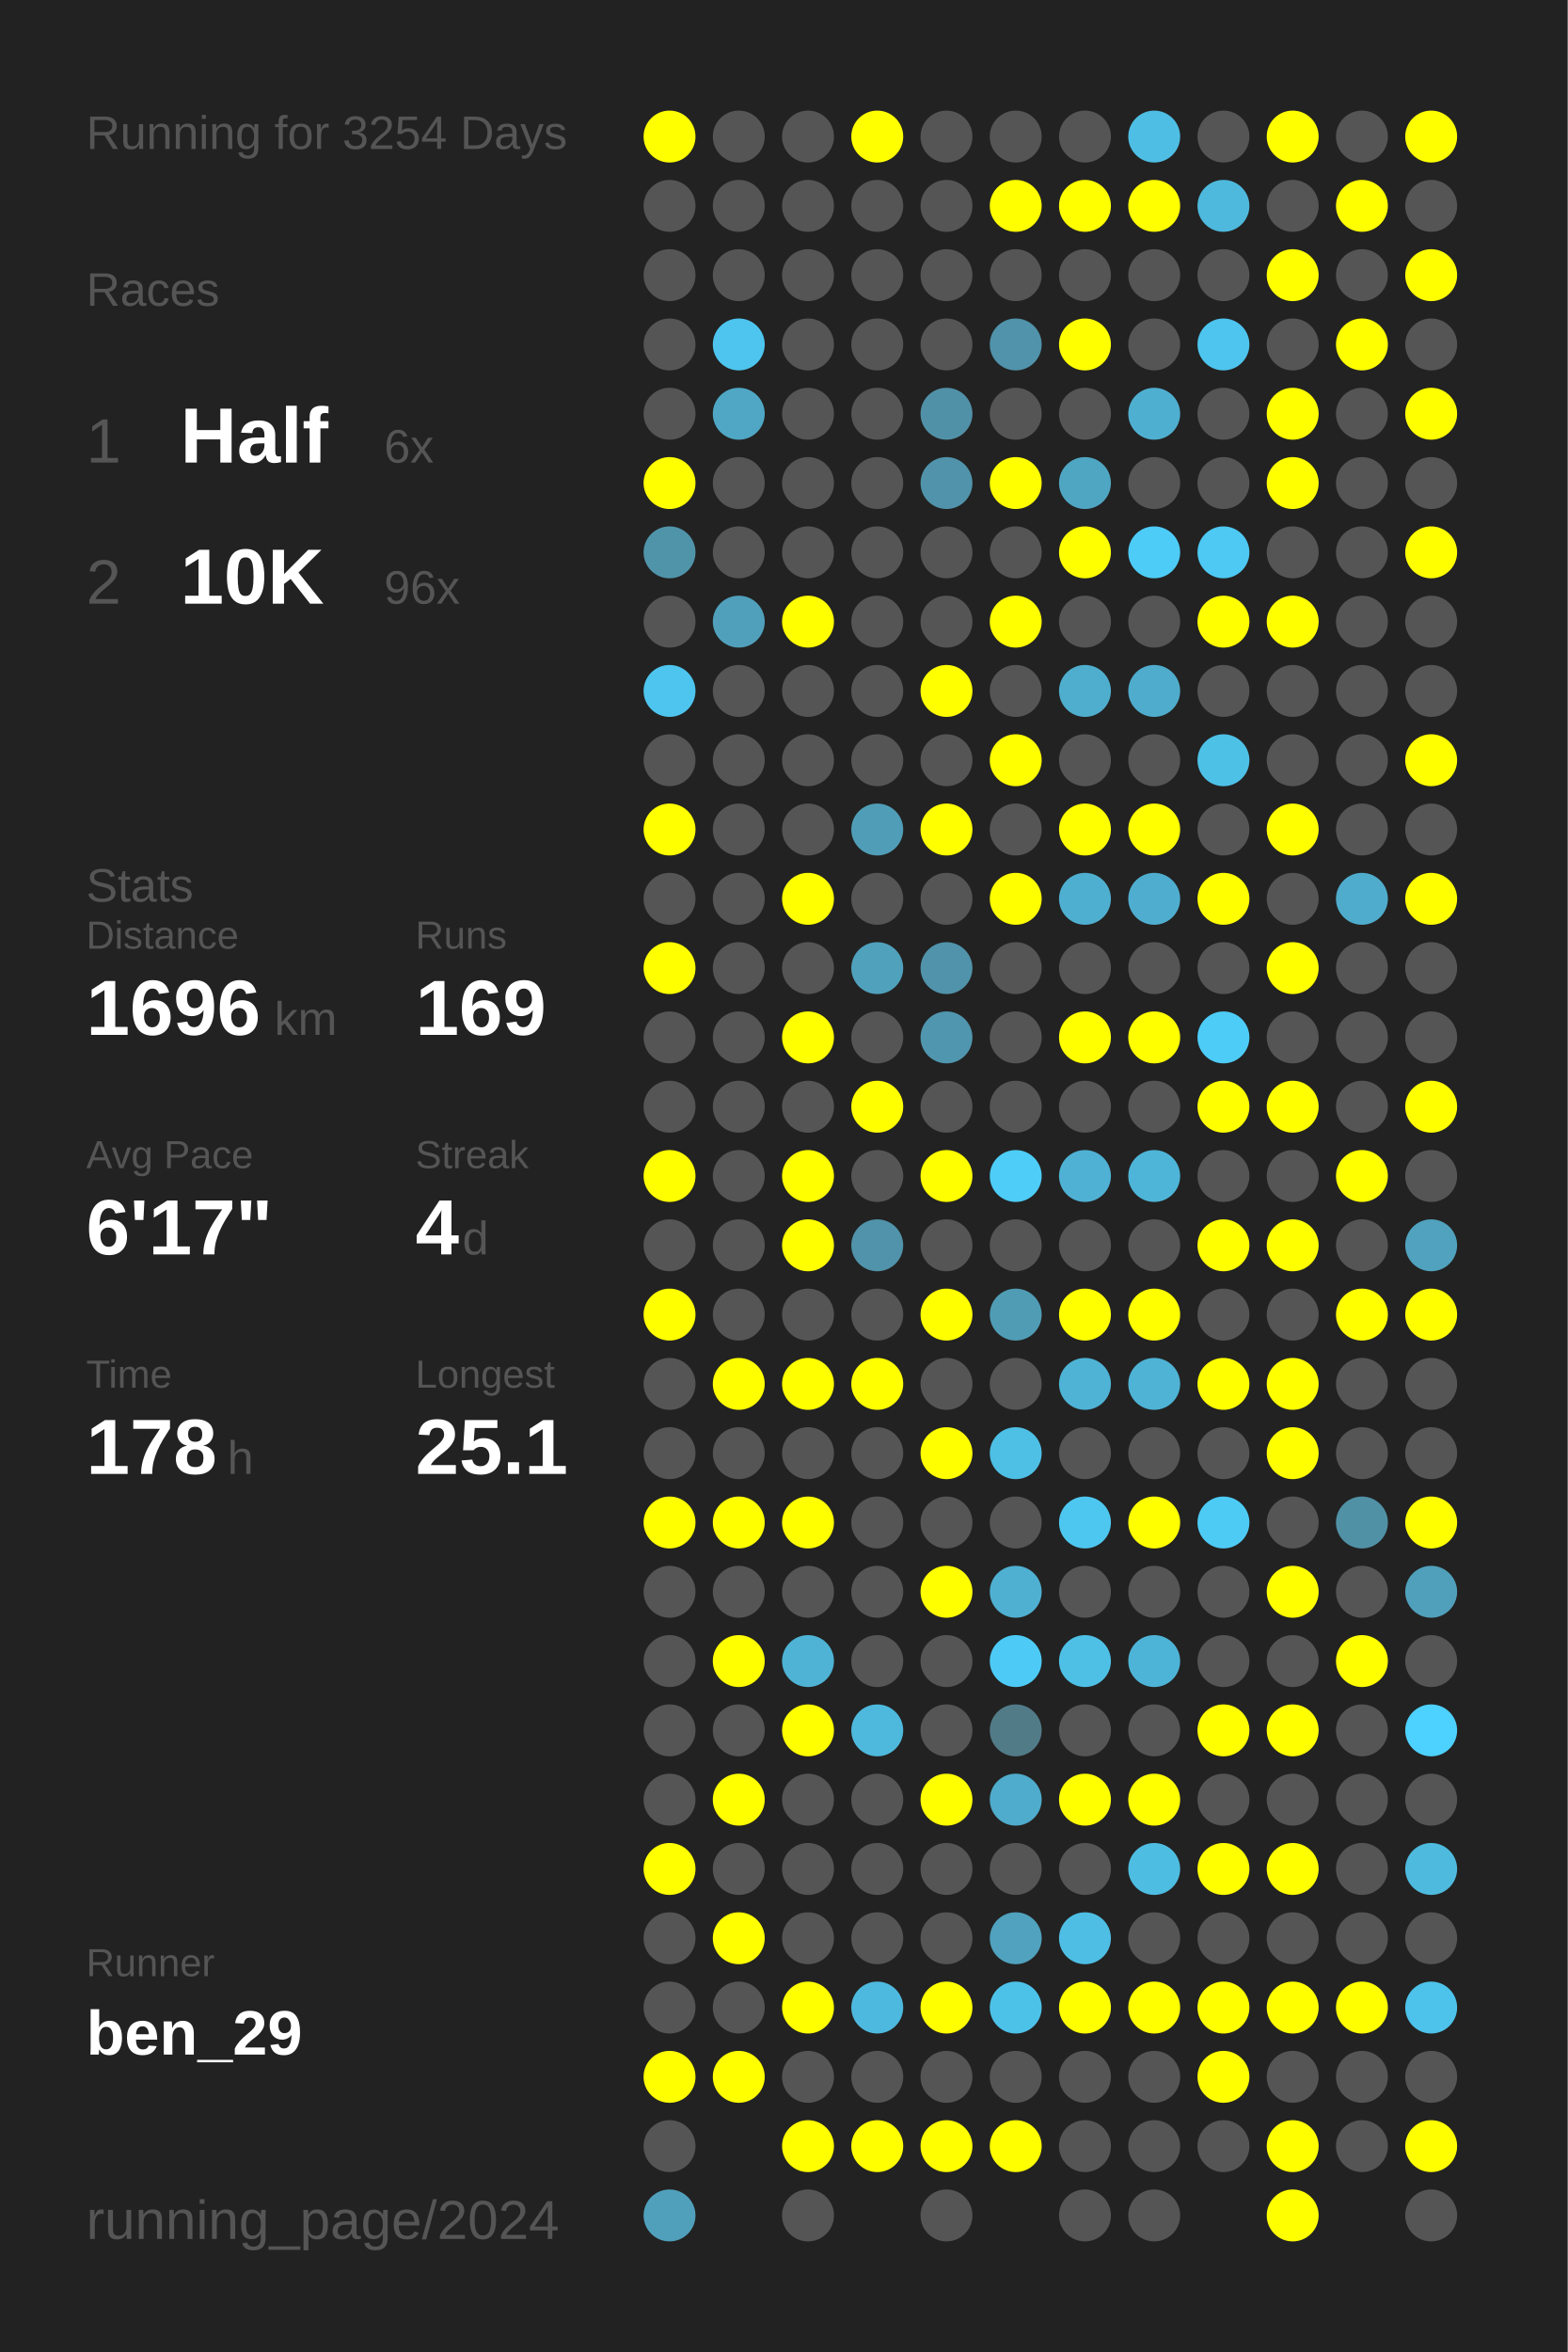
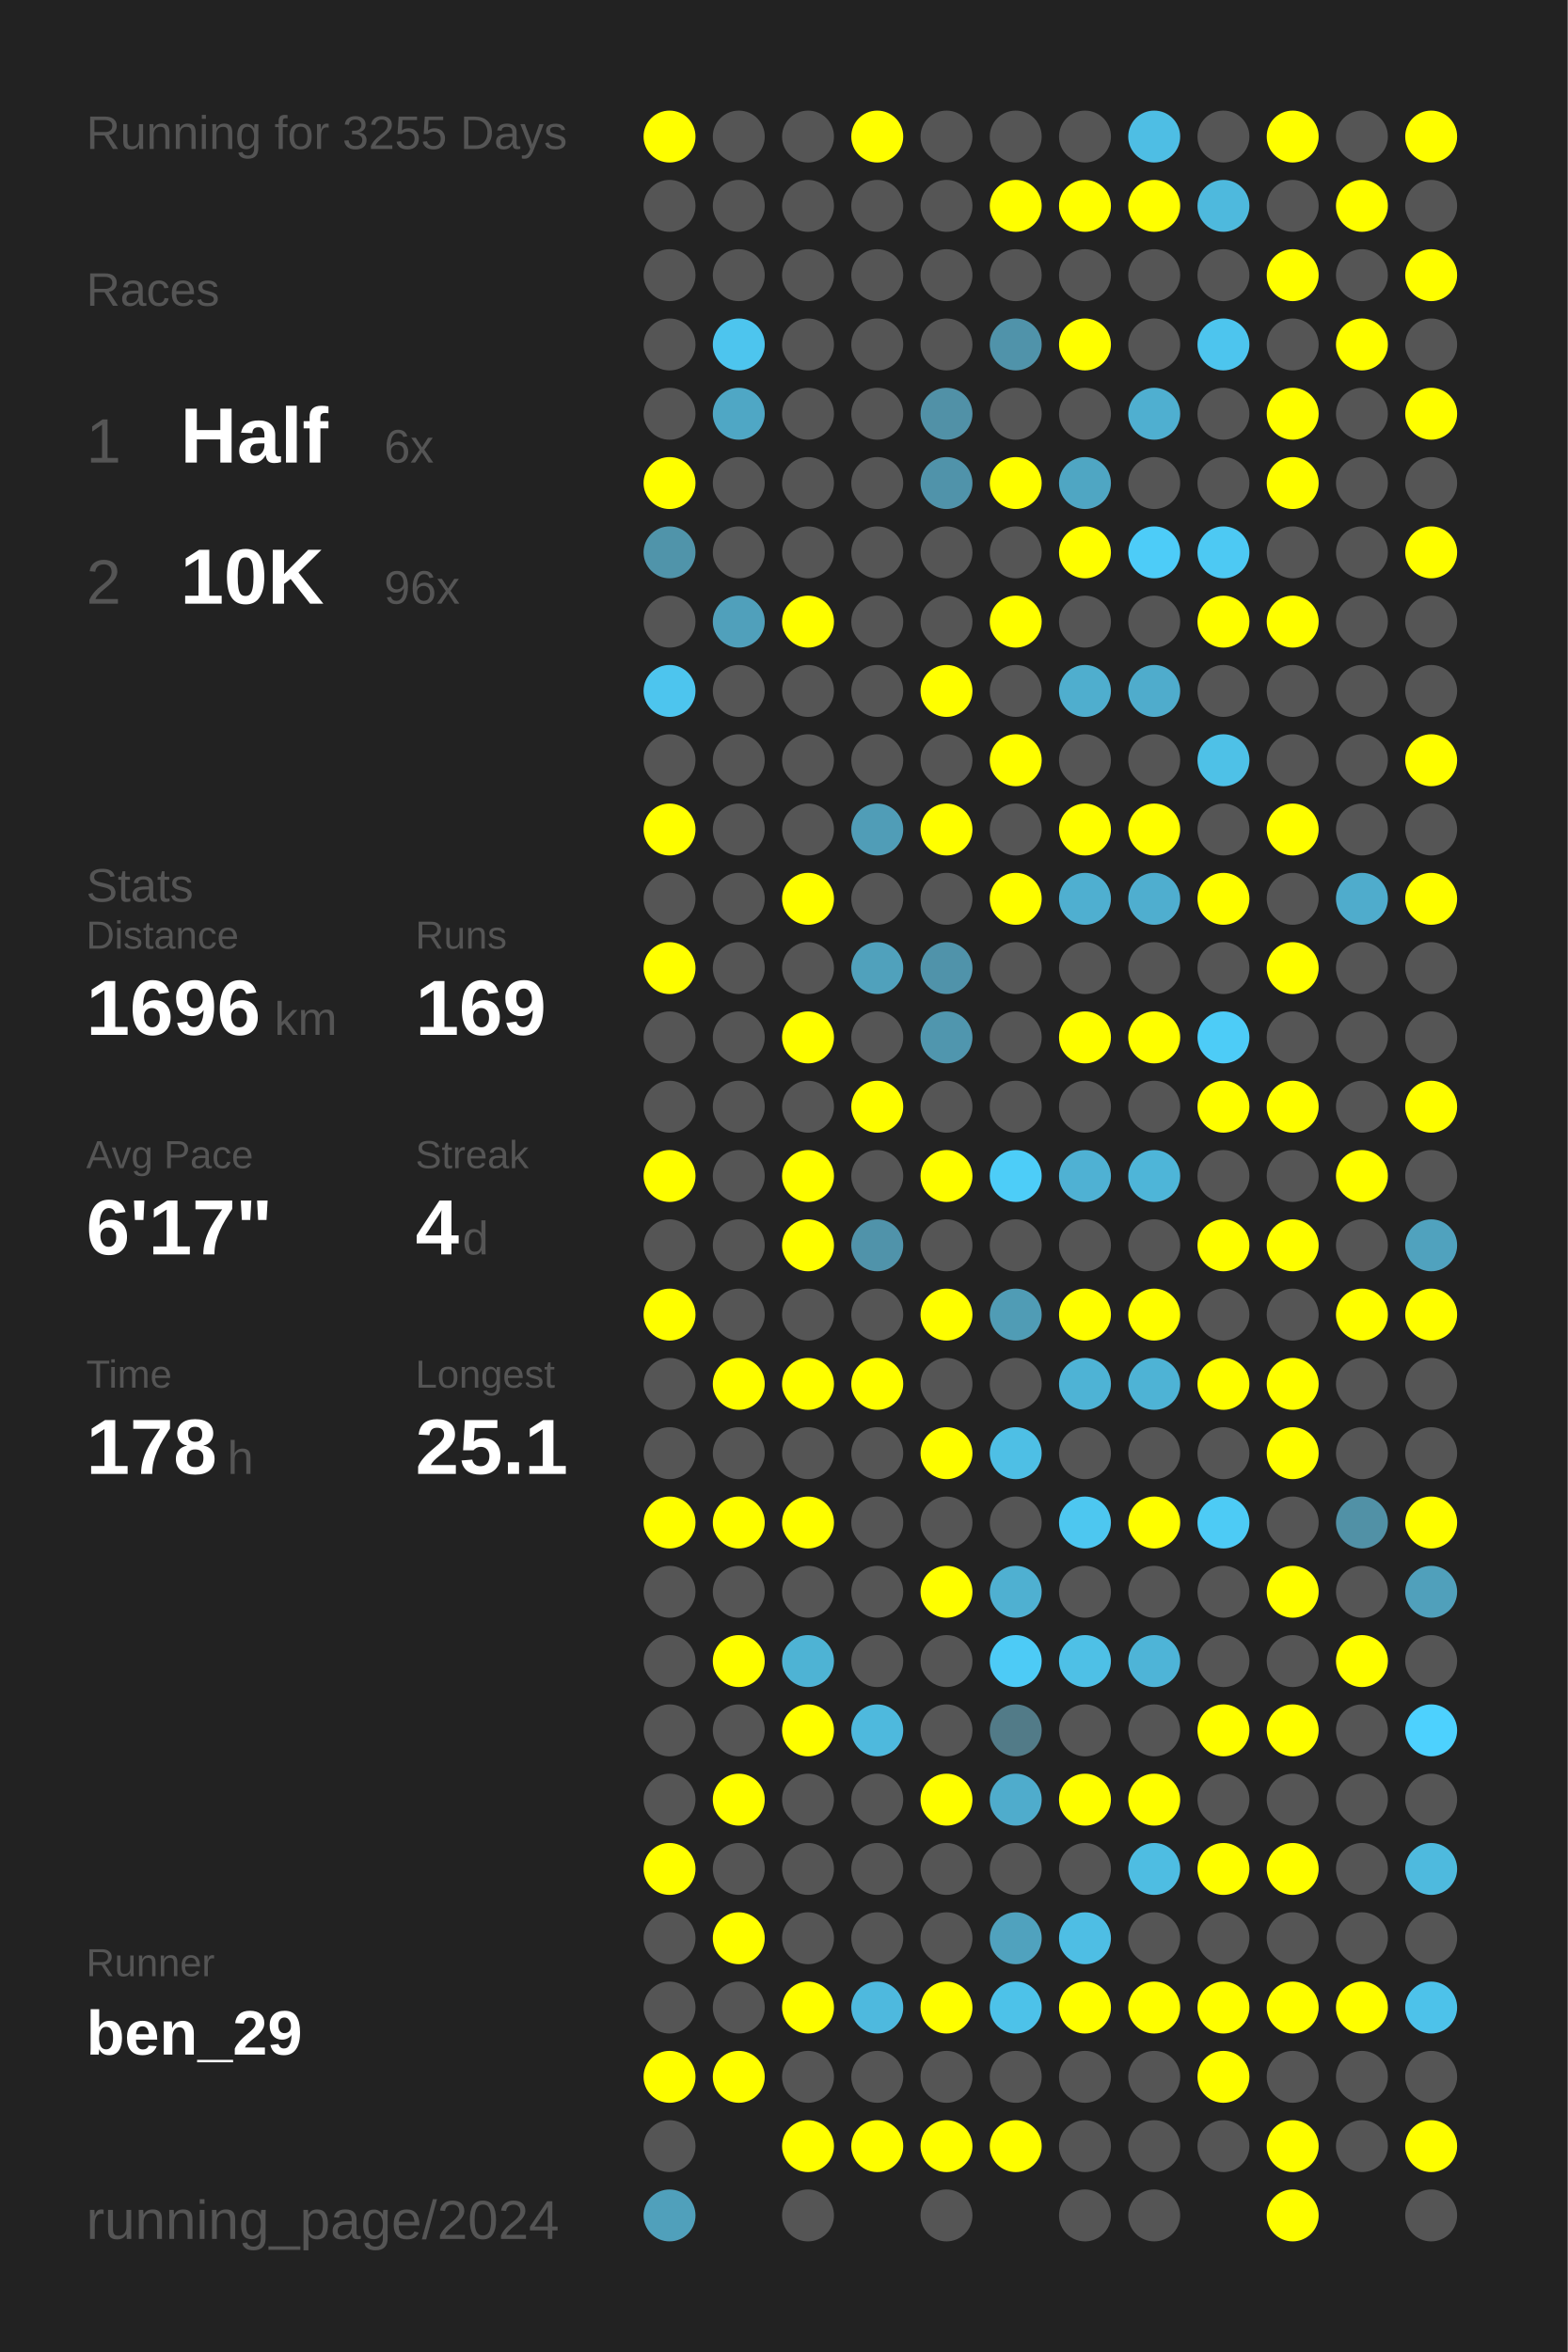
<svg xmlns="http://www.w3.org/2000/svg" baseProfile="full" height="300mm" version="1.1" viewBox="0,0,200,300" width="200mm">
  <defs />
  <rect fill="#222222" height="300" width="200" x="0" y="0" />
-   <text fill="#555555" style="font-size:6px; font-family:Arial;" x="11" y="19">Running for 3254 Days</text>
+   <text fill="#555555" style="font-size:6px; font-family:Arial;" x="11" y="19">Running for 3255 Days</text>
  <text fill="#555555" style="font-size:6px; font-family:Arial;" x="11" y="39">Races</text>
  <text fill="#555555" style="font-size:8px; font-family:Arial;" x="11" y="59">1</text>
  <text fill="#FFFFFF" style="font-size:10px; font-family:Arial; font-weight:bold;" x="23" y="59">Half</text>
  <text fill="#555555" style="font-size:6px; font-family:Arial;" x="49" y="59">6x</text>
  <text fill="#555555" style="font-size:8px; font-family:Arial;" x="11" y="77">2</text>
  <text fill="#FFFFFF" style="font-size:10px; font-family:Arial; font-weight:bold;" x="23" y="77">10K</text>
  <text fill="#555555" style="font-size:6px; font-family:Arial;" x="49" y="77">96x</text>
  <text fill="#555555" style="font-size:6px; font-family:Arial;" x="11" y="115">Stats</text>
  <text fill="#555555" style="font-size:5px; font-family:Arial;" x="11" y="121">Distance</text>
  <text fill="#FFFFFF" style="font-size:10px; font-family:Arial; font-weight:bold;" x="11" y="132">1696</text>
  <text fill="#555555" style="font-size:6px; font-family:Arial;" x="35" y="132">km</text>
  <text fill="#555555" style="font-size:5px; font-family:Arial;" x="53" y="121">Runs</text>
  <text fill="#FFFFFF" style="font-size:10px; font-family:Arial; font-weight:bold;" x="53" y="132">169</text>
  <text fill="#555555" style="font-size:5px; font-family:Arial;" x="11" y="149">Avg Pace</text>
  <text fill="#FFFFFF" style="font-size:10px; font-family:Arial; font-weight:bold;" x="11" y="160">6'17"</text>
  <text fill="#555555" style="font-size:5px; font-family:Arial;" x="53" y="149">Streak</text>
  <text fill="#FFFFFF" style="font-size:10px; font-family:Arial; font-weight:bold;" x="53" y="160">4</text>
  <text fill="#555555" style="font-size:6px; font-family:Arial;" x="59" y="160">d</text>
  <text fill="#555555" style="font-size:5px; font-family:Arial;" x="11" y="177">Time</text>
  <text fill="#FFFFFF" style="font-size:10px; font-family:Arial; font-weight:bold;" x="11" y="188">178</text>
  <text fill="#555555" style="font-size:6px; font-family:Arial;" x="29" y="188">h</text>
  <text fill="#555555" style="font-size:5px; font-family:Arial;" x="53" y="177">Longest</text>
  <text fill="#FFFFFF" style="font-size:10px; font-family:Arial; font-weight:bold;" x="53" y="188">25.1</text>
  <text fill="#555555" style="font-size:5px; font-family:Arial;" x="11" y="252.065">Runner</text>
  <text fill="#FFFFFF" style="font-size:8px; font-family:Arial; font-weight:bold;" x="11" y="262.065">ben_29</text>
  <text fill="#555555" style="font-size:7px; font-family:Arial;" x="11" y="285.581">running_page/2024</text>
  <circle cx="85.417" cy="17.419" fill="#FFFF00" r="3.312" />
  <circle cx="85.417" cy="26.258" fill="#555555" r="3.312" />
  <circle cx="85.417" cy="35.097" fill="#555555" r="3.312" />
  <circle cx="85.417" cy="43.935" fill="#555555" r="3.312" />
  <circle cx="85.417" cy="52.774" fill="#555555" r="3.312" />
  <circle cx="85.417" cy="61.613" fill="#FFFF00" r="3.312" />
  <circle cx="85.417" cy="70.452" fill="#5094aa" r="3.312" />
  <circle cx="85.417" cy="79.29" fill="#555555" r="3.312" />
  <circle cx="85.417" cy="88.129" fill="#4dc5ee" r="3.312" />
  <circle cx="85.417" cy="96.968" fill="#555555" r="3.312" />
  <circle cx="85.417" cy="105.806" fill="#FFFF00" r="3.312" />
  <circle cx="85.417" cy="114.645" fill="#555555" r="3.312" />
  <circle cx="85.417" cy="123.484" fill="#FFFF00" r="3.312" />
  <circle cx="85.417" cy="132.323" fill="#555555" r="3.312" />
  <circle cx="85.417" cy="141.161" fill="#555555" r="3.312" />
  <circle cx="85.417" cy="150" fill="#FFFF00" r="3.312" />
  <circle cx="85.417" cy="158.839" fill="#555555" r="3.312" />
  <circle cx="85.417" cy="167.677" fill="#FFFF00" r="3.312" />
  <circle cx="85.417" cy="176.516" fill="#555555" r="3.312" />
  <circle cx="85.417" cy="185.355" fill="#555555" r="3.312" />
  <circle cx="85.417" cy="194.194" fill="#FFFF00" r="3.312" />
  <circle cx="85.417" cy="203.032" fill="#555555" r="3.312" />
  <circle cx="85.417" cy="211.871" fill="#555555" r="3.312" />
  <circle cx="85.417" cy="220.71" fill="#555555" r="3.312" />
  <circle cx="85.417" cy="229.548" fill="#555555" r="3.312" />
  <circle cx="85.417" cy="238.387" fill="#FFFF00" r="3.312" />
  <circle cx="85.417" cy="247.226" fill="#555555" r="3.312" />
  <circle cx="85.417" cy="256.065" fill="#555555" r="3.312" />
  <circle cx="85.417" cy="264.903" fill="#FFFF00" r="3.312" />
  <circle cx="85.417" cy="273.742" fill="#555555" r="3.312" />
  <circle cx="85.417" cy="282.581" fill="#50a0bb" r="3.312" />
  <circle cx="94.25" cy="17.419" fill="#555555" r="3.312" />
  <circle cx="94.25" cy="26.258" fill="#555555" r="3.312" />
  <circle cx="94.25" cy="35.097" fill="#555555" r="3.312" />
  <circle cx="94.25" cy="43.935" fill="#4dc5ee" r="3.312" />
  <circle cx="94.25" cy="52.774" fill="#4fa7c5" r="3.312" />
  <circle cx="94.25" cy="61.613" fill="#555555" r="3.312" />
  <circle cx="94.25" cy="70.452" fill="#555555" r="3.312" />
  <circle cx="94.25" cy="79.29" fill="#50a0bb" r="3.312" />
  <circle cx="94.25" cy="88.129" fill="#555555" r="3.312" />
  <circle cx="94.25" cy="96.968" fill="#555555" r="3.312" />
  <circle cx="94.25" cy="105.806" fill="#555555" r="3.312" />
  <circle cx="94.25" cy="114.645" fill="#555555" r="3.312" />
  <circle cx="94.25" cy="123.484" fill="#555555" r="3.312" />
  <circle cx="94.25" cy="132.323" fill="#555555" r="3.312" />
  <circle cx="94.25" cy="141.161" fill="#555555" r="3.312" />
  <circle cx="94.25" cy="150" fill="#555555" r="3.312" />
  <circle cx="94.25" cy="158.839" fill="#555555" r="3.312" />
  <circle cx="94.25" cy="167.677" fill="#555555" r="3.312" />
  <circle cx="94.25" cy="176.516" fill="#FFFF00" r="3.312" />
  <circle cx="94.25" cy="185.355" fill="#555555" r="3.312" />
  <circle cx="94.25" cy="194.194" fill="#FFFF00" r="3.312" />
  <circle cx="94.25" cy="203.032" fill="#555555" r="3.312" />
  <circle cx="94.25" cy="211.871" fill="#FFFF00" r="3.312" />
  <circle cx="94.25" cy="220.71" fill="#555555" r="3.312" />
  <circle cx="94.25" cy="229.548" fill="#FFFF00" r="3.312" />
  <circle cx="94.25" cy="238.387" fill="#555555" r="3.312" />
  <circle cx="94.25" cy="247.226" fill="#FFFF00" r="3.312" />
  <circle cx="94.25" cy="256.065" fill="#555555" r="3.312" />
  <circle cx="94.25" cy="264.903" fill="#FFFF00" r="3.312" />
  <circle cx="103.083" cy="17.419" fill="#555555" r="3.312" />
  <circle cx="103.083" cy="26.258" fill="#555555" r="3.312" />
  <circle cx="103.083" cy="35.097" fill="#555555" r="3.312" />
  <circle cx="103.083" cy="43.935" fill="#555555" r="3.312" />
  <circle cx="103.083" cy="52.774" fill="#555555" r="3.312" />
  <circle cx="103.083" cy="61.613" fill="#555555" r="3.312" />
  <circle cx="103.083" cy="70.452" fill="#555555" r="3.312" />
  <circle cx="103.083" cy="79.29" fill="#FFFF00" r="3.312" />
  <circle cx="103.083" cy="88.129" fill="#555555" r="3.312" />
  <circle cx="103.083" cy="96.968" fill="#555555" r="3.312" />
  <circle cx="103.083" cy="105.806" fill="#555555" r="3.312" />
  <circle cx="103.083" cy="114.645" fill="#FFFF00" r="3.312" />
  <circle cx="103.083" cy="123.484" fill="#555555" r="3.312" />
  <circle cx="103.083" cy="132.323" fill="#FFFF00" r="3.312" />
  <circle cx="103.083" cy="141.161" fill="#555555" r="3.312" />
  <circle cx="103.083" cy="150" fill="#FFFF00" r="3.312" />
  <circle cx="103.083" cy="158.839" fill="#FFFF00" r="3.312" />
  <circle cx="103.083" cy="167.677" fill="#555555" r="3.312" />
  <circle cx="103.083" cy="176.516" fill="#FFFF00" r="3.312" />
  <circle cx="103.083" cy="185.355" fill="#555555" r="3.312" />
  <circle cx="103.083" cy="194.194" fill="#FFFF00" r="3.312" />
  <circle cx="103.083" cy="203.032" fill="#555555" r="3.312" />
  <circle cx="103.083" cy="211.871" fill="#4eb3d4" r="3.312" />
  <circle cx="103.083" cy="220.71" fill="#FFFF00" r="3.312" />
  <circle cx="103.083" cy="229.548" fill="#555555" r="3.312" />
  <circle cx="103.083" cy="238.387" fill="#555555" r="3.312" />
  <circle cx="103.083" cy="247.226" fill="#555555" r="3.312" />
  <circle cx="103.083" cy="256.065" fill="#FFFF00" r="3.312" />
  <circle cx="103.083" cy="264.903" fill="#555555" r="3.312" />
  <circle cx="103.083" cy="273.742" fill="#FFFF00" r="3.312" />
  <circle cx="103.083" cy="282.581" fill="#555555" r="3.312" />
  <circle cx="111.917" cy="17.419" fill="#FFFF00" r="3.312" />
  <circle cx="111.917" cy="26.258" fill="#555555" r="3.312" />
  <circle cx="111.917" cy="35.097" fill="#555555" r="3.312" />
  <circle cx="111.917" cy="43.935" fill="#555555" r="3.312" />
  <circle cx="111.917" cy="52.774" fill="#555555" r="3.312" />
  <circle cx="111.917" cy="61.613" fill="#555555" r="3.312" />
  <circle cx="111.917" cy="70.452" fill="#555555" r="3.312" />
  <circle cx="111.917" cy="79.29" fill="#555555" r="3.312" />
  <circle cx="111.917" cy="88.129" fill="#555555" r="3.312" />
  <circle cx="111.917" cy="96.968" fill="#555555" r="3.312" />
  <circle cx="111.917" cy="105.806" fill="#509db7" r="3.312" />
  <circle cx="111.917" cy="114.645" fill="#555555" r="3.312" />
  <circle cx="111.917" cy="123.484" fill="#50a1bc" r="3.312" />
  <circle cx="111.917" cy="132.323" fill="#555555" r="3.312" />
  <circle cx="111.917" cy="141.161" fill="#FFFF00" r="3.312" />
  <circle cx="111.917" cy="150" fill="#555555" r="3.312" />
  <circle cx="111.917" cy="158.839" fill="#5093aa" r="3.312" />
  <circle cx="111.917" cy="167.677" fill="#555555" r="3.312" />
  <circle cx="111.917" cy="176.516" fill="#FFFF00" r="3.312" />
  <circle cx="111.917" cy="185.355" fill="#555555" r="3.312" />
  <circle cx="111.917" cy="194.194" fill="#555555" r="3.312" />
  <circle cx="111.917" cy="203.032" fill="#555555" r="3.312" />
  <circle cx="111.917" cy="211.871" fill="#555555" r="3.312" />
  <circle cx="111.917" cy="220.71" fill="#4eb9dd" r="3.312" />
  <circle cx="111.917" cy="229.548" fill="#555555" r="3.312" />
  <circle cx="111.917" cy="238.387" fill="#555555" r="3.312" />
  <circle cx="111.917" cy="247.226" fill="#555555" r="3.312" />
  <circle cx="111.917" cy="256.065" fill="#4eb9de" r="3.312" />
  <circle cx="111.917" cy="264.903" fill="#555555" r="3.312" />
  <circle cx="111.917" cy="273.742" fill="#FFFF00" r="3.312" />
  <circle cx="120.75" cy="17.419" fill="#555555" r="3.312" />
  <circle cx="120.75" cy="26.258" fill="#555555" r="3.312" />
  <circle cx="120.75" cy="35.097" fill="#555555" r="3.312" />
  <circle cx="120.75" cy="43.935" fill="#555555" r="3.312" />
  <circle cx="120.75" cy="52.774" fill="#5191a7" r="3.312" />
  <circle cx="120.75" cy="61.613" fill="#5093aa" r="3.312" />
  <circle cx="120.75" cy="70.452" fill="#555555" r="3.312" />
  <circle cx="120.75" cy="79.29" fill="#555555" r="3.312" />
  <circle cx="120.75" cy="88.129" fill="#FFFF00" r="3.312" />
  <circle cx="120.75" cy="96.968" fill="#555555" r="3.312" />
  <circle cx="120.75" cy="105.806" fill="#FFFF00" r="3.312" />
  <circle cx="120.75" cy="114.645" fill="#555555" r="3.312" />
  <circle cx="120.75" cy="123.484" fill="#5093aa" r="3.312" />
  <circle cx="120.75" cy="132.323" fill="#5096ae" r="3.312" />
  <circle cx="120.75" cy="141.161" fill="#555555" r="3.312" />
  <circle cx="120.75" cy="150" fill="#FFFF00" r="3.312" />
  <circle cx="120.75" cy="158.839" fill="#555555" r="3.312" />
  <circle cx="120.75" cy="167.677" fill="#FFFF00" r="3.312" />
  <circle cx="120.75" cy="176.516" fill="#555555" r="3.312" />
  <circle cx="120.75" cy="185.355" fill="#FFFF00" r="3.312" />
  <circle cx="120.75" cy="194.194" fill="#555555" r="3.312" />
  <circle cx="120.75" cy="203.032" fill="#FFFF00" r="3.312" />
  <circle cx="120.75" cy="211.871" fill="#555555" r="3.312" />
  <circle cx="120.75" cy="220.71" fill="#555555" r="3.312" />
  <circle cx="120.75" cy="229.548" fill="#FFFF00" r="3.312" />
  <circle cx="120.75" cy="238.387" fill="#555555" r="3.312" />
  <circle cx="120.75" cy="247.226" fill="#555555" r="3.312" />
  <circle cx="120.75" cy="256.065" fill="#FFFF00" r="3.312" />
  <circle cx="120.75" cy="264.903" fill="#555555" r="3.312" />
  <circle cx="120.75" cy="273.742" fill="#FFFF00" r="3.312" />
  <circle cx="120.75" cy="282.581" fill="#555555" r="3.312" />
  <circle cx="129.583" cy="17.419" fill="#555555" r="3.312" />
  <circle cx="129.583" cy="26.258" fill="#FFFF00" r="3.312" />
  <circle cx="129.583" cy="35.097" fill="#555555" r="3.312" />
  <circle cx="129.583" cy="43.935" fill="#5093aa" r="3.312" />
  <circle cx="129.583" cy="52.774" fill="#555555" r="3.312" />
  <circle cx="129.583" cy="61.613" fill="#FFFF00" r="3.312" />
  <circle cx="129.583" cy="70.452" fill="#555555" r="3.312" />
  <circle cx="129.583" cy="79.29" fill="#FFFF00" r="3.312" />
  <circle cx="129.583" cy="88.129" fill="#555555" r="3.312" />
  <circle cx="129.583" cy="96.968" fill="#FFFF00" r="3.312" />
  <circle cx="129.583" cy="105.806" fill="#555555" r="3.312" />
  <circle cx="129.583" cy="114.645" fill="#FFFF00" r="3.312" />
  <circle cx="129.583" cy="123.484" fill="#555555" r="3.312" />
  <circle cx="129.583" cy="132.323" fill="#555555" r="3.312" />
  <circle cx="129.583" cy="141.161" fill="#555555" r="3.312" />
  <circle cx="129.583" cy="150" fill="#4dcdf8" r="3.312" />
  <circle cx="129.583" cy="158.839" fill="#555555" r="3.312" />
  <circle cx="129.583" cy="167.677" fill="#509cb5" r="3.312" />
  <circle cx="129.583" cy="176.516" fill="#555555" r="3.312" />
  <circle cx="129.583" cy="185.355" fill="#4ebfe5" r="3.312" />
  <circle cx="129.583" cy="194.194" fill="#555555" r="3.312" />
  <circle cx="129.583" cy="203.032" fill="#4fb0d1" r="3.312" />
  <circle cx="129.583" cy="211.871" fill="#4dcbf6" r="3.312" />
  <circle cx="129.583" cy="220.71" fill="#527b88" r="3.312" />
  <circle cx="129.583" cy="229.548" fill="#4faccc" r="3.312" />
  <circle cx="129.583" cy="238.387" fill="#555555" r="3.312" />
  <circle cx="129.583" cy="247.226" fill="#50a2be" r="3.312" />
  <circle cx="129.583" cy="256.065" fill="#4dc2e9" r="3.312" />
  <circle cx="129.583" cy="264.903" fill="#555555" r="3.312" />
  <circle cx="129.583" cy="273.742" fill="#FFFF00" r="3.312" />
  <circle cx="138.417" cy="17.419" fill="#555555" r="3.312" />
  <circle cx="138.417" cy="26.258" fill="#FFFF00" r="3.312" />
  <circle cx="138.417" cy="35.097" fill="#555555" r="3.312" />
  <circle cx="138.417" cy="43.935" fill="#FFFF00" r="3.312" />
  <circle cx="138.417" cy="52.774" fill="#555555" r="3.312" />
  <circle cx="138.417" cy="61.613" fill="#4fa6c3" r="3.312" />
  <circle cx="138.417" cy="70.452" fill="#FFFF00" r="3.312" />
  <circle cx="138.417" cy="79.29" fill="#555555" r="3.312" />
  <circle cx="138.417" cy="88.129" fill="#4faece" r="3.312" />
  <circle cx="138.417" cy="96.968" fill="#555555" r="3.312" />
  <circle cx="138.417" cy="105.806" fill="#FFFF00" r="3.312" />
  <circle cx="138.417" cy="114.645" fill="#4fafd0" r="3.312" />
  <circle cx="138.417" cy="123.484" fill="#555555" r="3.312" />
  <circle cx="138.417" cy="132.323" fill="#FFFF00" r="3.312" />
  <circle cx="138.417" cy="141.161" fill="#555555" r="3.312" />
  <circle cx="138.417" cy="150" fill="#4fb1d3" r="3.312" />
  <circle cx="138.417" cy="158.839" fill="#555555" r="3.312" />
  <circle cx="138.417" cy="167.677" fill="#FFFF00" r="3.312" />
  <circle cx="138.417" cy="176.516" fill="#4eb3d5" r="3.312" />
  <circle cx="138.417" cy="185.355" fill="#555555" r="3.312" />
  <circle cx="138.417" cy="194.194" fill="#4dc7f0" r="3.312" />
  <circle cx="138.417" cy="203.032" fill="#555555" r="3.312" />
  <circle cx="138.417" cy="211.871" fill="#4ec0e6" r="3.312" />
  <circle cx="138.417" cy="220.71" fill="#555555" r="3.312" />
  <circle cx="138.417" cy="229.548" fill="#FFFF00" r="3.312" />
  <circle cx="138.417" cy="238.387" fill="#555555" r="3.312" />
  <circle cx="138.417" cy="247.226" fill="#4ebee4" r="3.312" />
  <circle cx="138.417" cy="256.065" fill="#FFFF00" r="3.312" />
  <circle cx="138.417" cy="264.903" fill="#555555" r="3.312" />
  <circle cx="138.417" cy="273.742" fill="#555555" r="3.312" />
  <circle cx="138.417" cy="282.581" fill="#555555" r="3.312" />
  <circle cx="147.25" cy="17.419" fill="#4ebee4" r="3.312" />
  <circle cx="147.25" cy="26.258" fill="#FFFF00" r="3.312" />
  <circle cx="147.25" cy="35.097" fill="#555555" r="3.312" />
  <circle cx="147.25" cy="43.935" fill="#555555" r="3.312" />
  <circle cx="147.25" cy="52.774" fill="#4fafd0" r="3.312" />
  <circle cx="147.25" cy="61.613" fill="#555555" r="3.312" />
  <circle cx="147.25" cy="70.452" fill="#4dccf8" r="3.312" />
  <circle cx="147.25" cy="79.29" fill="#555555" r="3.312" />
  <circle cx="147.25" cy="88.129" fill="#4faccc" r="3.312" />
  <circle cx="147.25" cy="96.968" fill="#555555" r="3.312" />
  <circle cx="147.25" cy="105.806" fill="#FFFF00" r="3.312" />
  <circle cx="147.25" cy="114.645" fill="#4faecf" r="3.312" />
  <circle cx="147.25" cy="123.484" fill="#555555" r="3.312" />
  <circle cx="147.25" cy="132.323" fill="#FFFF00" r="3.312" />
  <circle cx="147.25" cy="141.161" fill="#555555" r="3.312" />
  <circle cx="147.25" cy="150" fill="#4eb5d8" r="3.312" />
  <circle cx="147.25" cy="158.839" fill="#555555" r="3.312" />
  <circle cx="147.25" cy="167.677" fill="#FFFF00" r="3.312" />
  <circle cx="147.25" cy="176.516" fill="#4eb3d5" r="3.312" />
  <circle cx="147.25" cy="185.355" fill="#555555" r="3.312" />
  <circle cx="147.25" cy="194.194" fill="#FFFF00" r="3.312" />
  <circle cx="147.25" cy="203.032" fill="#555555" r="3.312" />
  <circle cx="147.25" cy="211.871" fill="#4eb4d7" r="3.312" />
  <circle cx="147.25" cy="220.71" fill="#555555" r="3.312" />
  <circle cx="147.25" cy="229.548" fill="#FFFF00" r="3.312" />
  <circle cx="147.25" cy="238.387" fill="#4ebde2" r="3.312" />
  <circle cx="147.25" cy="247.226" fill="#555555" r="3.312" />
  <circle cx="147.25" cy="256.065" fill="#FFFF00" r="3.312" />
  <circle cx="147.25" cy="264.903" fill="#555555" r="3.312" />
  <circle cx="147.25" cy="273.742" fill="#555555" r="3.312" />
  <circle cx="147.25" cy="282.581" fill="#555555" r="3.312" />
  <circle cx="156.083" cy="17.419" fill="#555555" r="3.312" />
  <circle cx="156.083" cy="26.258" fill="#4eb9dd" r="3.312" />
  <circle cx="156.083" cy="35.097" fill="#555555" r="3.312" />
  <circle cx="156.083" cy="43.935" fill="#4dc5ee" r="3.312" />
  <circle cx="156.083" cy="52.774" fill="#555555" r="3.312" />
  <circle cx="156.083" cy="61.613" fill="#555555" r="3.312" />
  <circle cx="156.083" cy="70.452" fill="#4dc9f3" r="3.312" />
  <circle cx="156.083" cy="79.29" fill="#FFFF00" r="3.312" />
  <circle cx="156.083" cy="88.129" fill="#555555" r="3.312" />
  <circle cx="156.083" cy="96.968" fill="#4ec1e7" r="3.312" />
  <circle cx="156.083" cy="105.806" fill="#555555" r="3.312" />
  <circle cx="156.083" cy="114.645" fill="#FFFF00" r="3.312" />
  <circle cx="156.083" cy="123.484" fill="#555555" r="3.312" />
  <circle cx="156.083" cy="132.323" fill="#4dccf7" r="3.312" />
  <circle cx="156.083" cy="141.161" fill="#FFFF00" r="3.312" />
  <circle cx="156.083" cy="150" fill="#555555" r="3.312" />
  <circle cx="156.083" cy="158.839" fill="#FFFF00" r="3.312" />
  <circle cx="156.083" cy="167.677" fill="#555555" r="3.312" />
  <circle cx="156.083" cy="176.516" fill="#FFFF00" r="3.312" />
  <circle cx="156.083" cy="185.355" fill="#555555" r="3.312" />
  <circle cx="156.083" cy="194.194" fill="#4dcbf5" r="3.312" />
  <circle cx="156.083" cy="203.032" fill="#555555" r="3.312" />
  <circle cx="156.083" cy="211.871" fill="#555555" r="3.312" />
  <circle cx="156.083" cy="220.71" fill="#FFFF00" r="3.312" />
  <circle cx="156.083" cy="229.548" fill="#555555" r="3.312" />
  <circle cx="156.083" cy="238.387" fill="#FFFF00" r="3.312" />
  <circle cx="156.083" cy="247.226" fill="#555555" r="3.312" />
  <circle cx="156.083" cy="256.065" fill="#FFFF00" r="3.312" />
  <circle cx="156.083" cy="264.903" fill="#FFFF00" r="3.312" />
  <circle cx="156.083" cy="273.742" fill="#555555" r="3.312" />
  <circle cx="164.917" cy="17.419" fill="#FFFF00" r="3.312" />
  <circle cx="164.917" cy="26.258" fill="#555555" r="3.312" />
  <circle cx="164.917" cy="35.097" fill="#FFFF00" r="3.312" />
  <circle cx="164.917" cy="43.935" fill="#555555" r="3.312" />
  <circle cx="164.917" cy="52.774" fill="#FFFF00" r="3.312" />
  <circle cx="164.917" cy="61.613" fill="#FFFF00" r="3.312" />
  <circle cx="164.917" cy="70.452" fill="#555555" r="3.312" />
  <circle cx="164.917" cy="79.29" fill="#FFFF00" r="3.312" />
  <circle cx="164.917" cy="88.129" fill="#555555" r="3.312" />
  <circle cx="164.917" cy="96.968" fill="#555555" r="3.312" />
  <circle cx="164.917" cy="105.806" fill="#FFFF00" r="3.312" />
  <circle cx="164.917" cy="114.645" fill="#555555" r="3.312" />
  <circle cx="164.917" cy="123.484" fill="#FFFF00" r="3.312" />
  <circle cx="164.917" cy="132.323" fill="#555555" r="3.312" />
  <circle cx="164.917" cy="141.161" fill="#FFFF00" r="3.312" />
  <circle cx="164.917" cy="150" fill="#555555" r="3.312" />
  <circle cx="164.917" cy="158.839" fill="#FFFF00" r="3.312" />
  <circle cx="164.917" cy="167.677" fill="#555555" r="3.312" />
  <circle cx="164.917" cy="176.516" fill="#FFFF00" r="3.312" />
  <circle cx="164.917" cy="185.355" fill="#FFFF00" r="3.312" />
  <circle cx="164.917" cy="194.194" fill="#555555" r="3.312" />
  <circle cx="164.917" cy="203.032" fill="#FFFF00" r="3.312" />
  <circle cx="164.917" cy="211.871" fill="#555555" r="3.312" />
  <circle cx="164.917" cy="220.71" fill="#FFFF00" r="3.312" />
  <circle cx="164.917" cy="229.548" fill="#555555" r="3.312" />
  <circle cx="164.917" cy="238.387" fill="#FFFF00" r="3.312" />
  <circle cx="164.917" cy="247.226" fill="#555555" r="3.312" />
  <circle cx="164.917" cy="256.065" fill="#FFFF00" r="3.312" />
  <circle cx="164.917" cy="264.903" fill="#555555" r="3.312" />
  <circle cx="164.917" cy="273.742" fill="#FFFF00" r="3.312" />
  <circle cx="164.917" cy="282.581" fill="#FFFF00" r="3.312" />
  <circle cx="173.75" cy="17.419" fill="#555555" r="3.312" />
  <circle cx="173.75" cy="26.258" fill="#FFFF00" r="3.312" />
  <circle cx="173.75" cy="35.097" fill="#555555" r="3.312" />
  <circle cx="173.75" cy="43.935" fill="#FFFF00" r="3.312" />
  <circle cx="173.75" cy="52.774" fill="#555555" r="3.312" />
  <circle cx="173.75" cy="61.613" fill="#555555" r="3.312" />
  <circle cx="173.75" cy="70.452" fill="#555555" r="3.312" />
  <circle cx="173.75" cy="79.29" fill="#555555" r="3.312" />
  <circle cx="173.75" cy="88.129" fill="#555555" r="3.312" />
  <circle cx="173.75" cy="96.968" fill="#555555" r="3.312" />
  <circle cx="173.75" cy="105.806" fill="#555555" r="3.312" />
  <circle cx="173.75" cy="114.645" fill="#4faccc" r="3.312" />
  <circle cx="173.75" cy="123.484" fill="#555555" r="3.312" />
  <circle cx="173.75" cy="132.323" fill="#555555" r="3.312" />
  <circle cx="173.75" cy="141.161" fill="#555555" r="3.312" />
  <circle cx="173.75" cy="150" fill="#FFFF00" r="3.312" />
  <circle cx="173.75" cy="158.839" fill="#555555" r="3.312" />
  <circle cx="173.75" cy="167.677" fill="#FFFF00" r="3.312" />
  <circle cx="173.75" cy="176.516" fill="#555555" r="3.312" />
  <circle cx="173.75" cy="185.355" fill="#555555" r="3.312" />
  <circle cx="173.75" cy="194.194" fill="#5191a6" r="3.312" />
  <circle cx="173.75" cy="203.032" fill="#555555" r="3.312" />
  <circle cx="173.75" cy="211.871" fill="#FFFF00" r="3.312" />
  <circle cx="173.75" cy="220.71" fill="#555555" r="3.312" />
  <circle cx="173.75" cy="229.548" fill="#555555" r="3.312" />
  <circle cx="173.75" cy="238.387" fill="#555555" r="3.312" />
  <circle cx="173.75" cy="247.226" fill="#555555" r="3.312" />
  <circle cx="173.75" cy="256.065" fill="#FFFF00" r="3.312" />
  <circle cx="173.75" cy="264.903" fill="#555555" r="3.312" />
  <circle cx="173.75" cy="273.742" fill="#555555" r="3.312" />
  <circle cx="182.583" cy="17.419" fill="#FFFF00" r="3.312" />
  <circle cx="182.583" cy="26.258" fill="#555555" r="3.312" />
  <circle cx="182.583" cy="35.097" fill="#FFFF00" r="3.312" />
  <circle cx="182.583" cy="43.935" fill="#555555" r="3.312" />
  <circle cx="182.583" cy="52.774" fill="#FFFF00" r="3.312" />
  <circle cx="182.583" cy="61.613" fill="#555555" r="3.312" />
  <circle cx="182.583" cy="70.452" fill="#FFFF00" r="3.312" />
  <circle cx="182.583" cy="79.29" fill="#555555" r="3.312" />
  <circle cx="182.583" cy="88.129" fill="#555555" r="3.312" />
  <circle cx="182.583" cy="96.968" fill="#FFFF00" r="3.312" />
  <circle cx="182.583" cy="105.806" fill="#555555" r="3.312" />
  <circle cx="182.583" cy="114.645" fill="#FFFF00" r="3.312" />
  <circle cx="182.583" cy="123.484" fill="#555555" r="3.312" />
  <circle cx="182.583" cy="132.323" fill="#555555" r="3.312" />
  <circle cx="182.583" cy="141.161" fill="#FFFF00" r="3.312" />
  <circle cx="182.583" cy="150" fill="#555555" r="3.312" />
  <circle cx="182.583" cy="158.839" fill="#50a2be" r="3.312" />
  <circle cx="182.583" cy="167.677" fill="#FFFF00" r="3.312" />
  <circle cx="182.583" cy="176.516" fill="#555555" r="3.312" />
  <circle cx="182.583" cy="185.355" fill="#555555" r="3.312" />
  <circle cx="182.583" cy="194.194" fill="#FFFF00" r="3.312" />
  <circle cx="182.583" cy="203.032" fill="#50a0bb" r="3.312" />
  <circle cx="182.583" cy="211.871" fill="#555555" r="3.312" />
  <circle cx="182.583" cy="220.71" fill="#4dd1fe" r="3.312" />
  <circle cx="182.583" cy="229.548" fill="#555555" r="3.312" />
  <circle cx="182.583" cy="238.387" fill="#4ebade" r="3.312" />
  <circle cx="182.583" cy="247.226" fill="#555555" r="3.312" />
  <circle cx="182.583" cy="256.065" fill="#4dc2ea" r="3.312" />
  <circle cx="182.583" cy="264.903" fill="#555555" r="3.312" />
  <circle cx="182.583" cy="273.742" fill="#FFFF00" r="3.312" />
  <circle cx="182.583" cy="282.581" fill="#555555" r="3.312" />
</svg>
